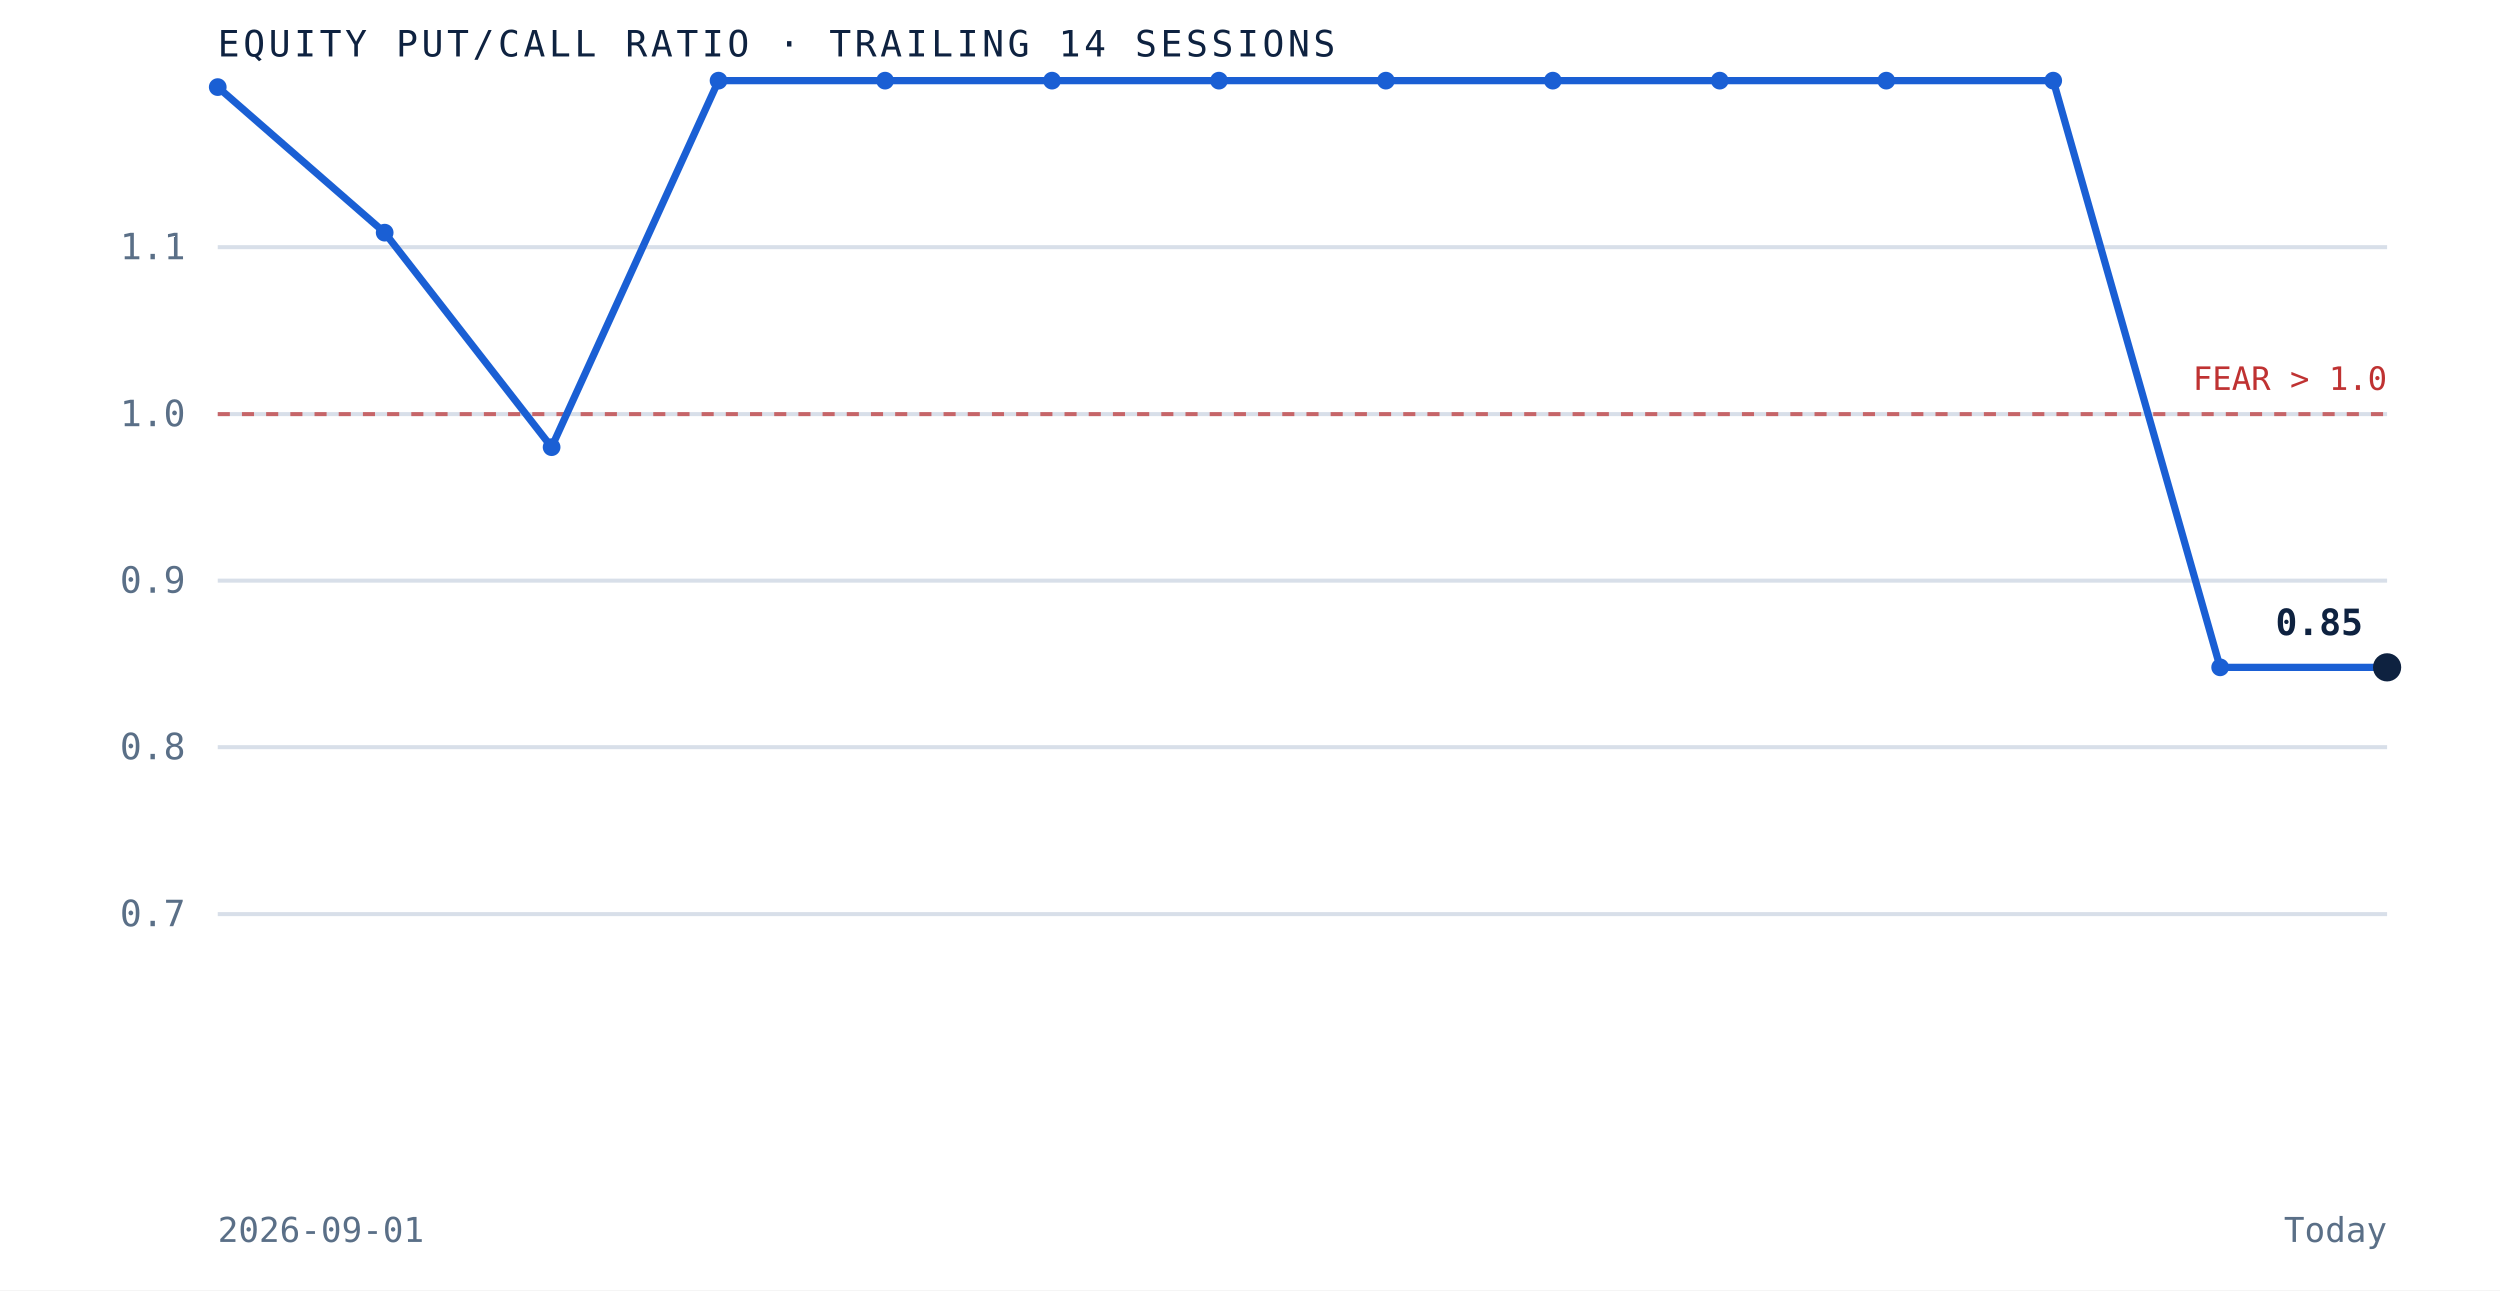
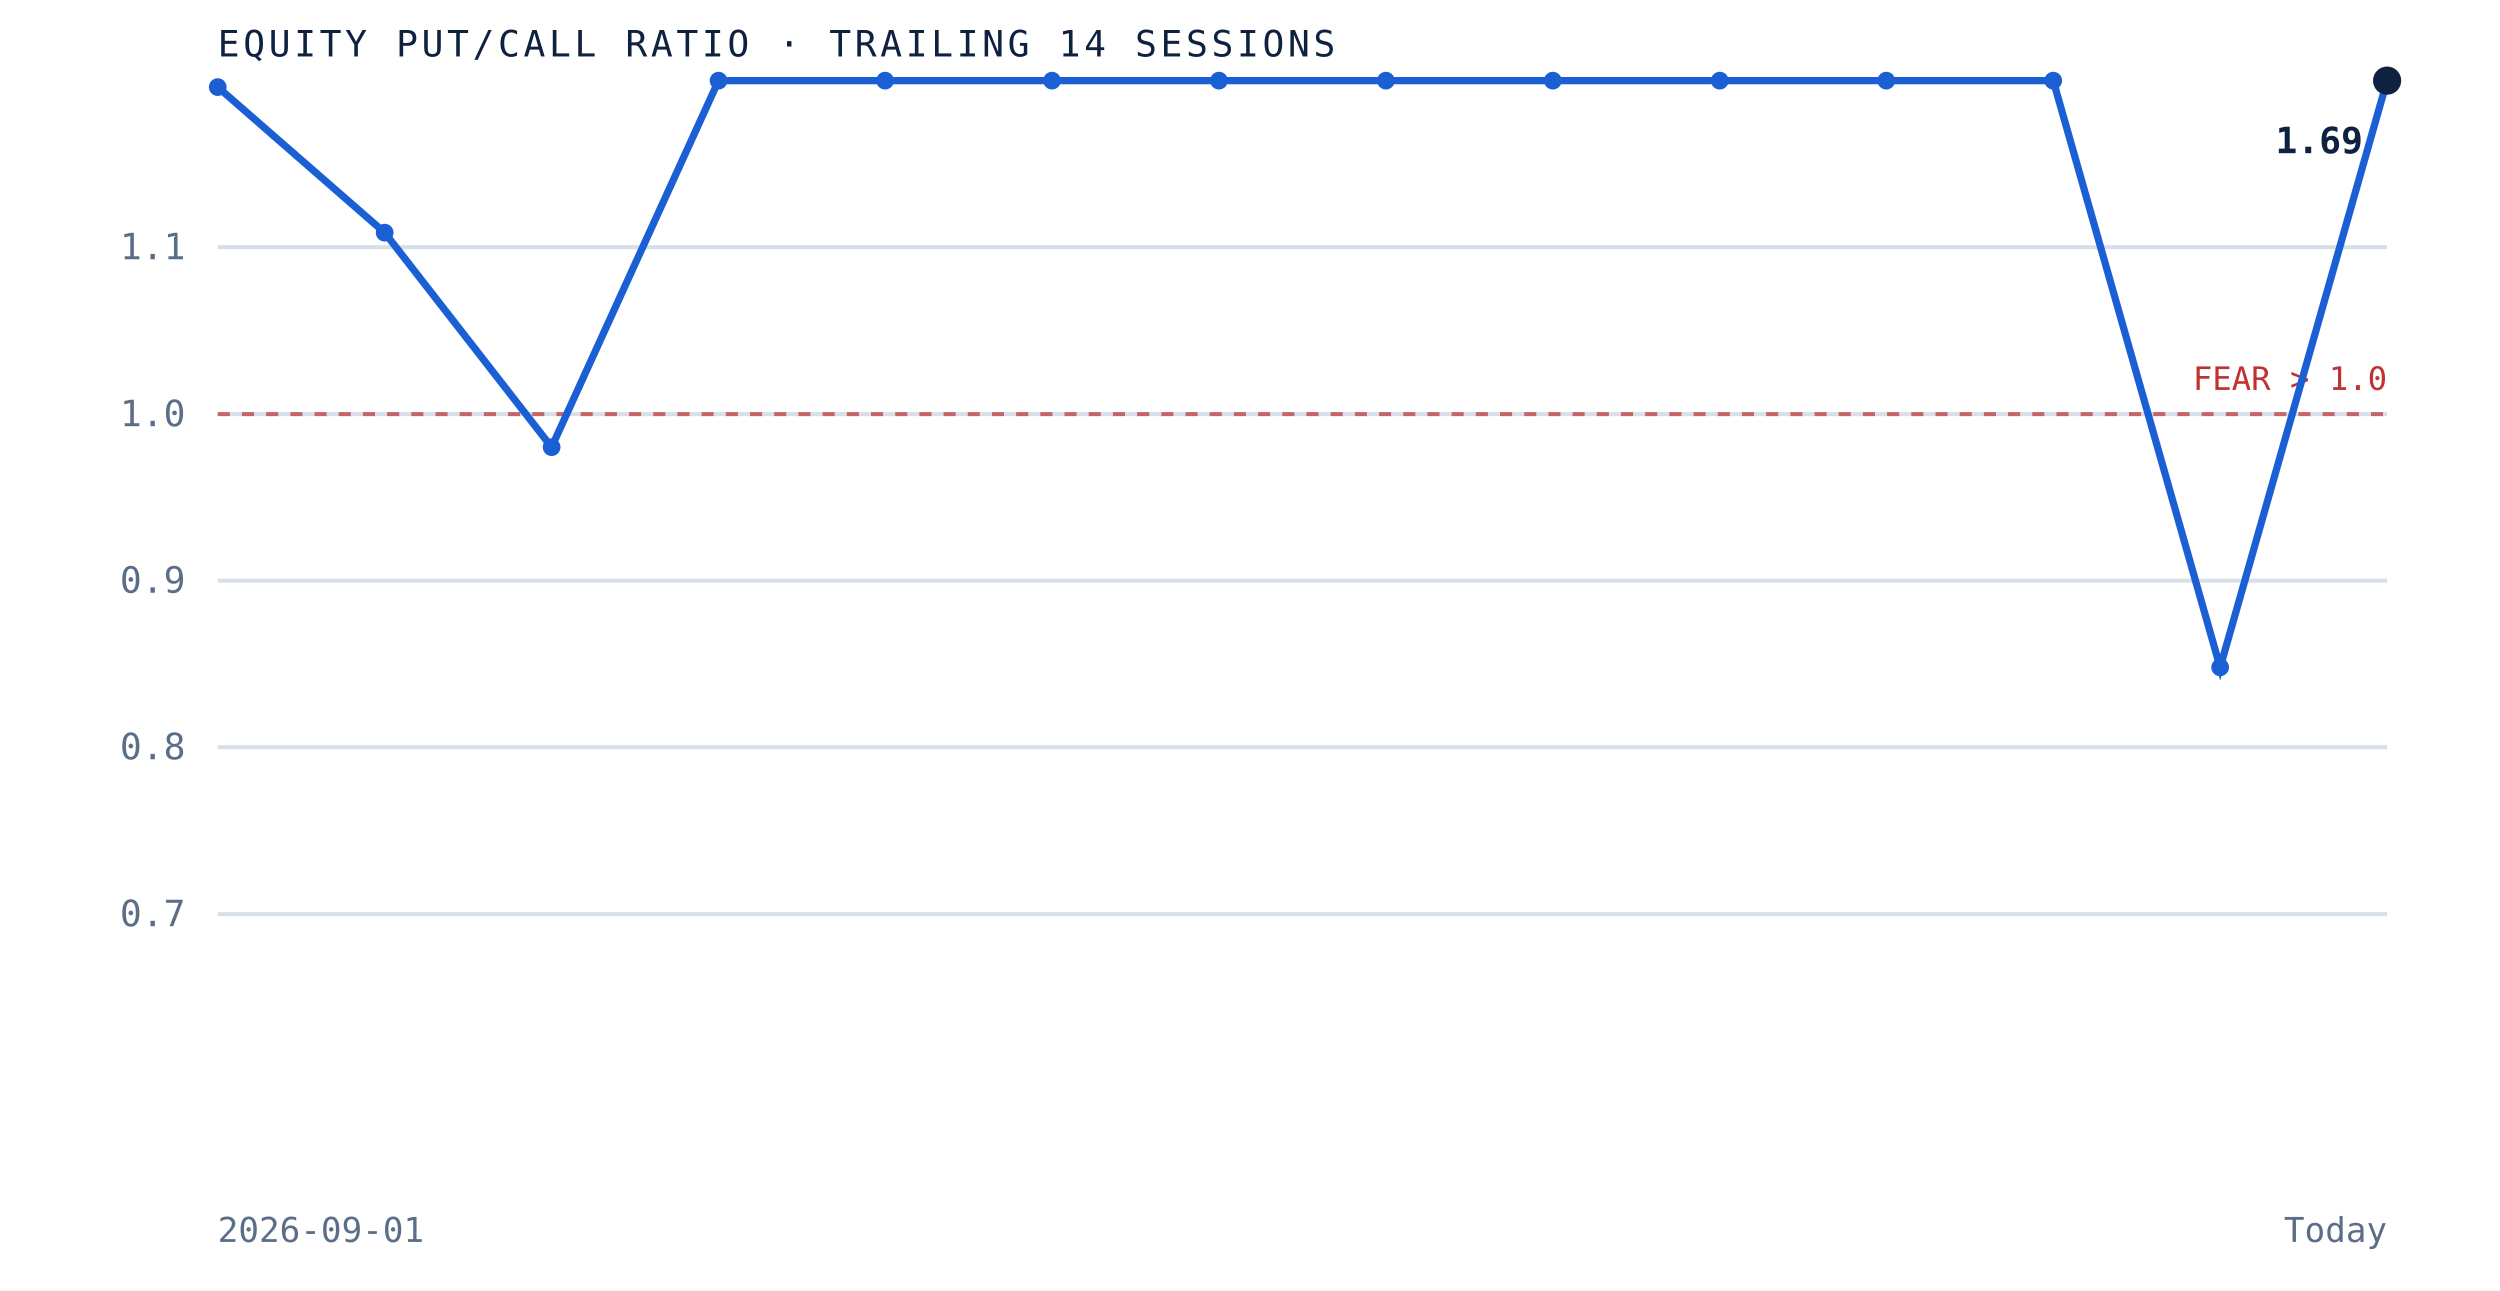
<svg xmlns="http://www.w3.org/2000/svg" viewBox="0 0 620 320" role="img" aria-label="Equity put to call ratio over the trailing 14 sessions" preserveAspectRatio="xMidYMid meet" style="width:100%;height:auto;display:block">
  <rect x="0" y="0" width="620" height="320" fill="white" />
  <line x1="54" y1="226.7" x2="592" y2="226.7" stroke="#d8dfe9" stroke-width="1" />
  <text x="46" y="229.7" text-anchor="end" font-family="'JetBrains Mono', monospace" font-size="9" fill="#5a6f87">0.7</text>
  <line x1="54" y1="185.3" x2="592" y2="185.3" stroke="#d8dfe9" stroke-width="1" />
  <text x="46" y="188.3" text-anchor="end" font-family="'JetBrains Mono', monospace" font-size="9" fill="#5a6f87">0.8</text>
  <line x1="54" y1="144.0" x2="592" y2="144.0" stroke="#d8dfe9" stroke-width="1" />
  <text x="46" y="147.0" text-anchor="end" font-family="'JetBrains Mono', monospace" font-size="9" fill="#5a6f87">0.9</text>
  <line x1="54" y1="102.7" x2="592" y2="102.7" stroke="#d8dfe9" stroke-width="1" />
  <text x="46" y="105.7" text-anchor="end" font-family="'JetBrains Mono', monospace" font-size="9" fill="#5a6f87">1.0</text>
  <line x1="54" y1="61.3" x2="592" y2="61.3" stroke="#d8dfe9" stroke-width="1" />
  <text x="46" y="64.3" text-anchor="end" font-family="'JetBrains Mono', monospace" font-size="9" fill="#5a6f87">1.1</text>
  <line x1="54" y1="102.7" x2="592" y2="102.7" stroke="#bf3232" stroke-width="1" stroke-dasharray="3 3" opacity="0.7" />
  <text x="592" y="96.7" text-anchor="end" font-family="'JetBrains Mono', monospace" font-size="8" fill="#bf3232">FEAR &gt; 1.0</text>
-   <path d="M 54.0 21.6 L 95.4 57.7 L 136.8 110.9 L 178.2 20.0 L 219.5 20.0 L 260.9 20.0 L 302.3 20.0 L 343.7 20.0 L 385.1 20.0 L 426.5 20.0 L 467.8 20.0 L 509.2 20.0 L 550.6 165.5 L 592.0 165.5" fill="none" stroke="#1a5fd4" stroke-width="1.8" />
+   <path d="M 54.0 21.6 L 95.4 57.7 L 136.8 110.9 L 178.2 20.0 L 219.5 20.0 L 260.9 20.0 L 302.3 20.0 L 343.7 20.0 L 385.1 20.0 L 426.5 20.0 L 467.8 20.0 L 509.2 20.0 L 550.6 165.5 L 592.0 20.0" fill="none" stroke="#1a5fd4" stroke-width="1.8" />
  <circle cx="54.0" cy="21.6" r="2.2" fill="#1a5fd4" />
  <circle cx="95.4" cy="57.7" r="2.2" fill="#1a5fd4" />
  <circle cx="136.8" cy="110.9" r="2.2" fill="#1a5fd4" />
  <circle cx="178.2" cy="20.0" r="2.2" fill="#1a5fd4" />
  <circle cx="219.5" cy="20.0" r="2.2" fill="#1a5fd4" />
  <circle cx="260.9" cy="20.0" r="2.2" fill="#1a5fd4" />
  <circle cx="302.3" cy="20.0" r="2.2" fill="#1a5fd4" />
  <circle cx="343.7" cy="20.0" r="2.2" fill="#1a5fd4" />
  <circle cx="385.1" cy="20.0" r="2.2" fill="#1a5fd4" />
  <circle cx="426.5" cy="20.0" r="2.2" fill="#1a5fd4" />
  <circle cx="467.8" cy="20.0" r="2.2" fill="#1a5fd4" />
  <circle cx="509.2" cy="20.0" r="2.2" fill="#1a5fd4" />
  <circle cx="550.6" cy="165.5" r="2.2" fill="#1a5fd4" />
-   <circle cx="592.0" cy="165.5" r="3.5" fill="#0e2240" />
-   <text x="586.0" y="157.5" text-anchor="end" font-family="'JetBrains Mono', monospace" font-size="9" font-weight="bold" fill="#0e2240">0.85</text>
+   <circle cx="592.0" cy="20.0" r="3.5" fill="#0e2240" />
+   <text x="586.0" y="38.0" text-anchor="end" font-family="'JetBrains Mono', monospace" font-size="9" font-weight="bold" fill="#0e2240">1.69</text>
  <text x="54" y="14" font-family="'JetBrains Mono', monospace" font-size="9" letter-spacing="0.1em" fill="#0e2240">EQUITY PUT/CALL RATIO · TRAILING 14 SESSIONS</text>
  <text x="54" y="308" font-family="'JetBrains Mono', monospace" font-size="8.5" fill="#5a6f87">2026-09-01</text>
  <text x="592" y="308" text-anchor="end" font-family="'JetBrains Mono', monospace" font-size="8.5" fill="#5a6f87">Today</text>
</svg>
